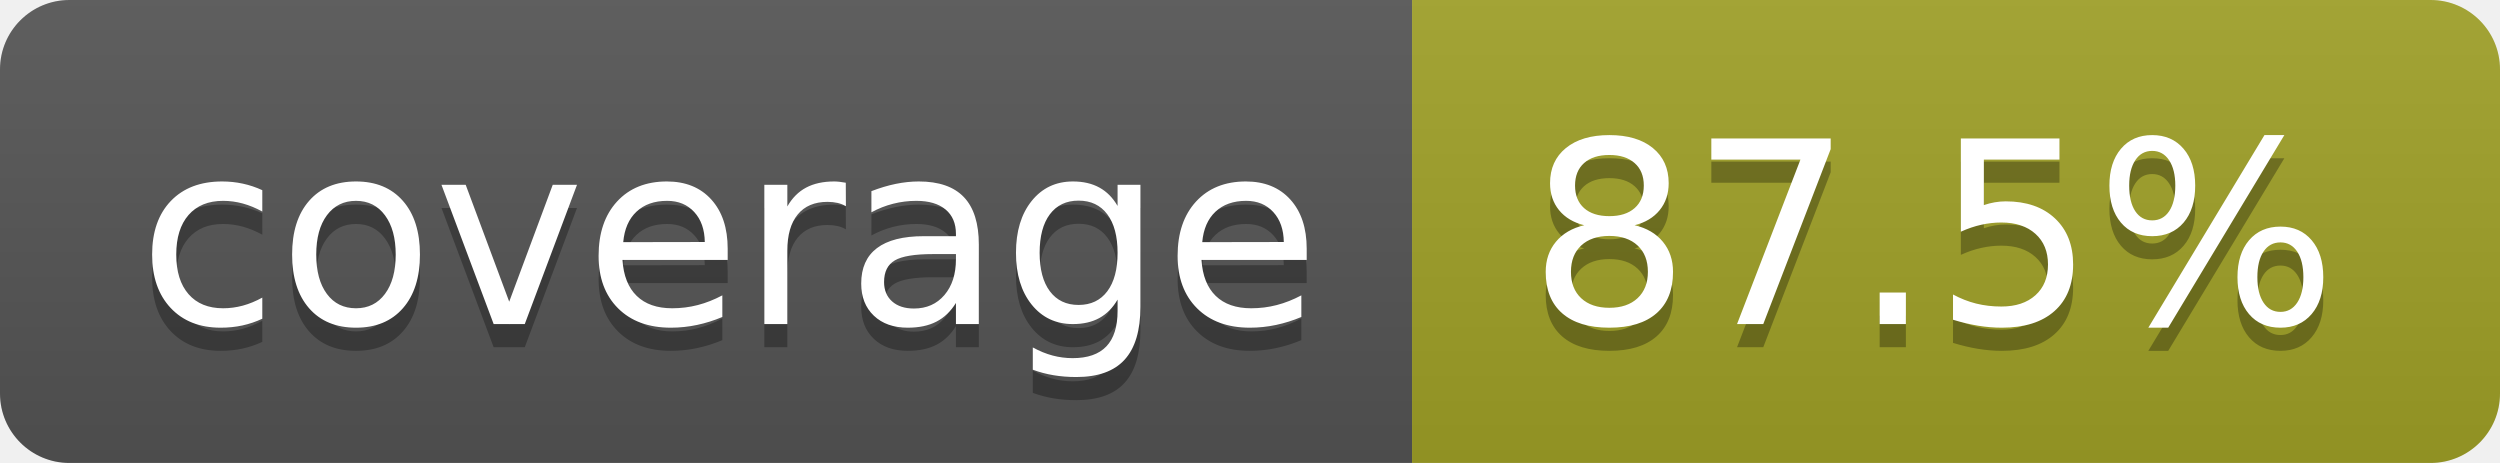
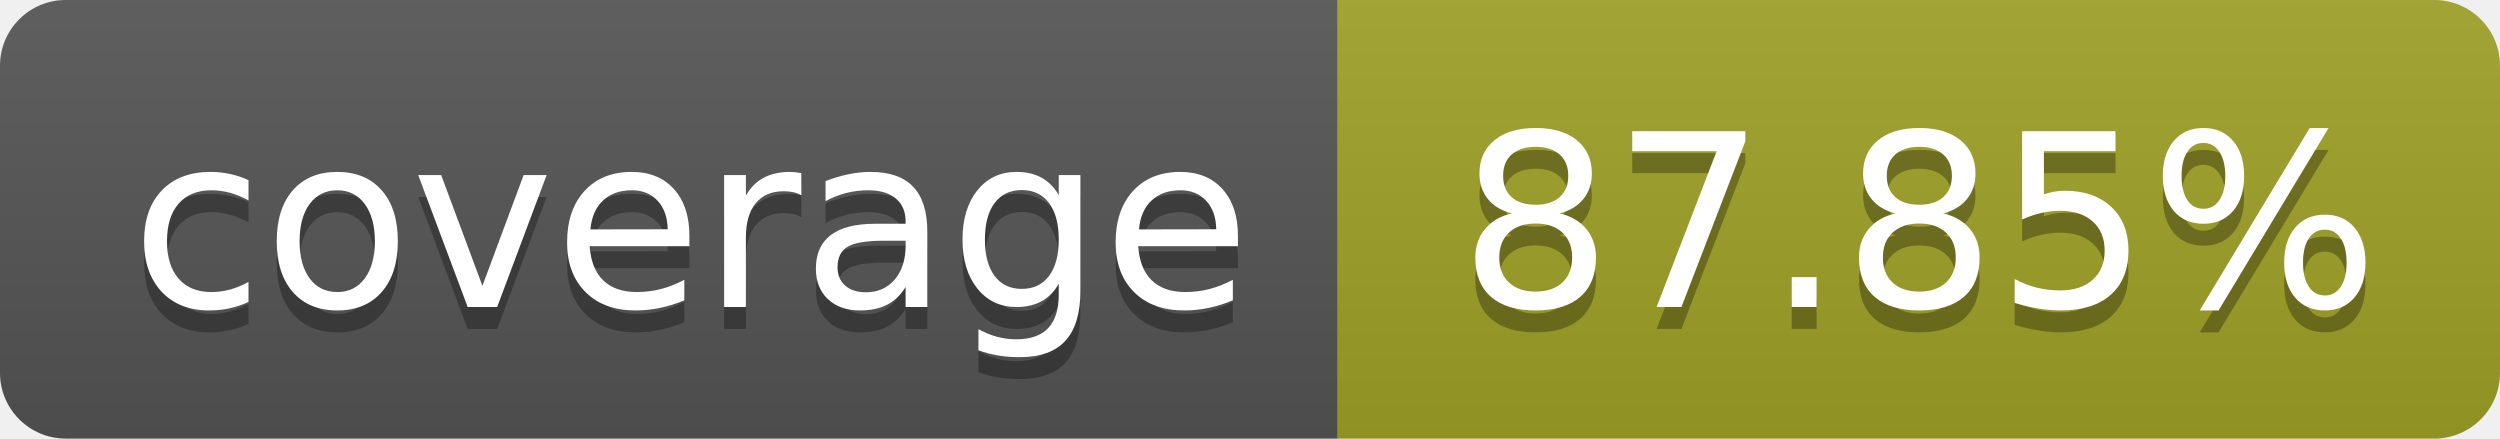
- <svg xmlns="http://www.w3.org/2000/svg" width="108" height="20" role="img" aria-label="coverage: 87.5%">
+ <svg xmlns="http://www.w3.org/2000/svg" width="114" height="20" role="img" aria-label="coverage: 87.85%">
  <linearGradient id="s" x2="0" y2="100%">
    <stop offset="0" stop-color="#bbb" stop-opacity=".1" />
    <stop offset="1" stop-opacity=".1" />
  </linearGradient>
  <clipPath id="r">
-     <rect width="108" height="20" rx="3" fill="#fff" />
+     <rect width="114" height="20" rx="3" fill="#fff" />
  </clipPath>
  <g clip-path="url(#r)">
    <rect width="61" height="20" fill="#555" />
    <rect x="61" width="143" height="20" fill="#a0a127" />
-     <rect width="108" height="20" fill="url(#s)" />
+     <rect width="114" height="20" fill="url(#s)" />
  </g>
  <g fill="#fff" text-anchor="middle" font-family="Verdana,Geneva,DejaVu Sans,sans-serif" text-rendering="geometricPrecision" font-size="110">
    <text aria-hidden="true" x="315" y="150" fill="#010101" fill-opacity=".3" transform="scale(.1)" textLength="510">coverage</text>
    <text x="315" y="140" transform="scale(.1)" fill="#fff" textLength="510">coverage</text>
-     <text aria-hidden="true" x="835" y="150" fill="#010101" fill-opacity=".3" transform="scale(.1)">87.5%</text>
-     <text x="835" y="140" transform="scale(.1)" fill="#fff">87.5%</text>
+     <text aria-hidden="true" x="875" y="150" fill="#010101" fill-opacity=".3" transform="scale(.1)">87.85%</text>
+     <text x="875" y="140" transform="scale(.1)" fill="#fff">87.85%</text>
  </g>
</svg>
